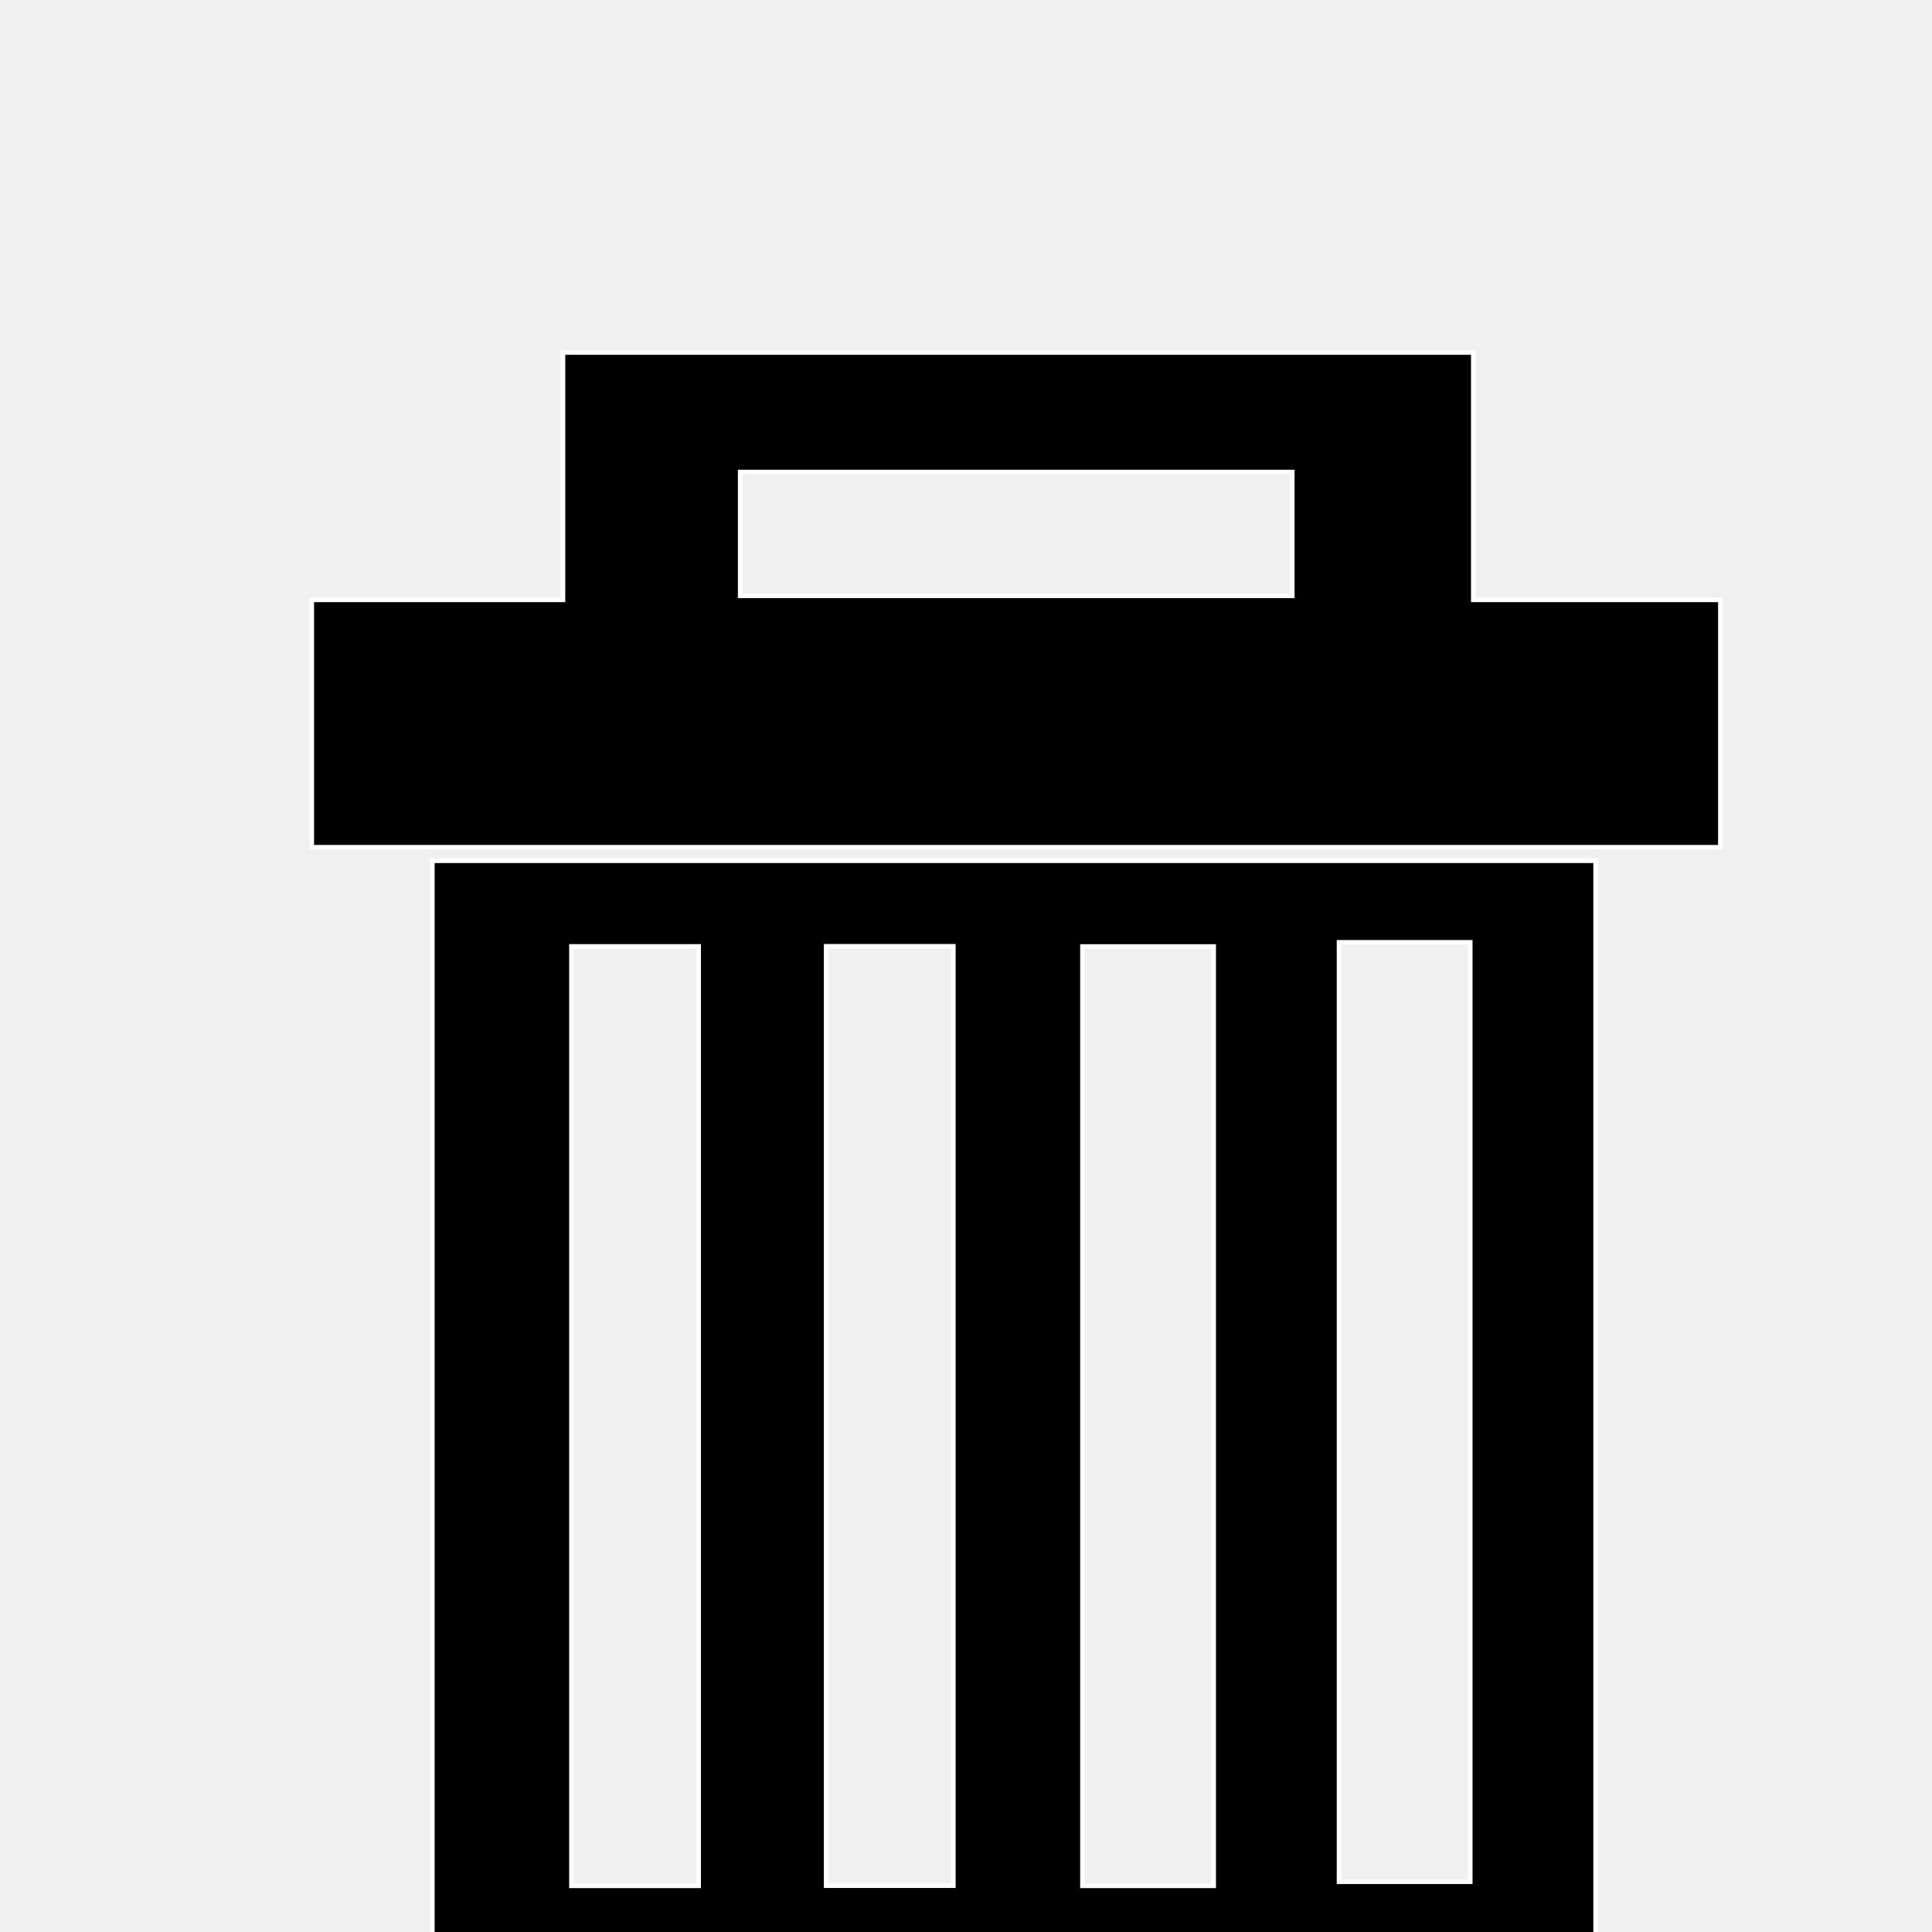
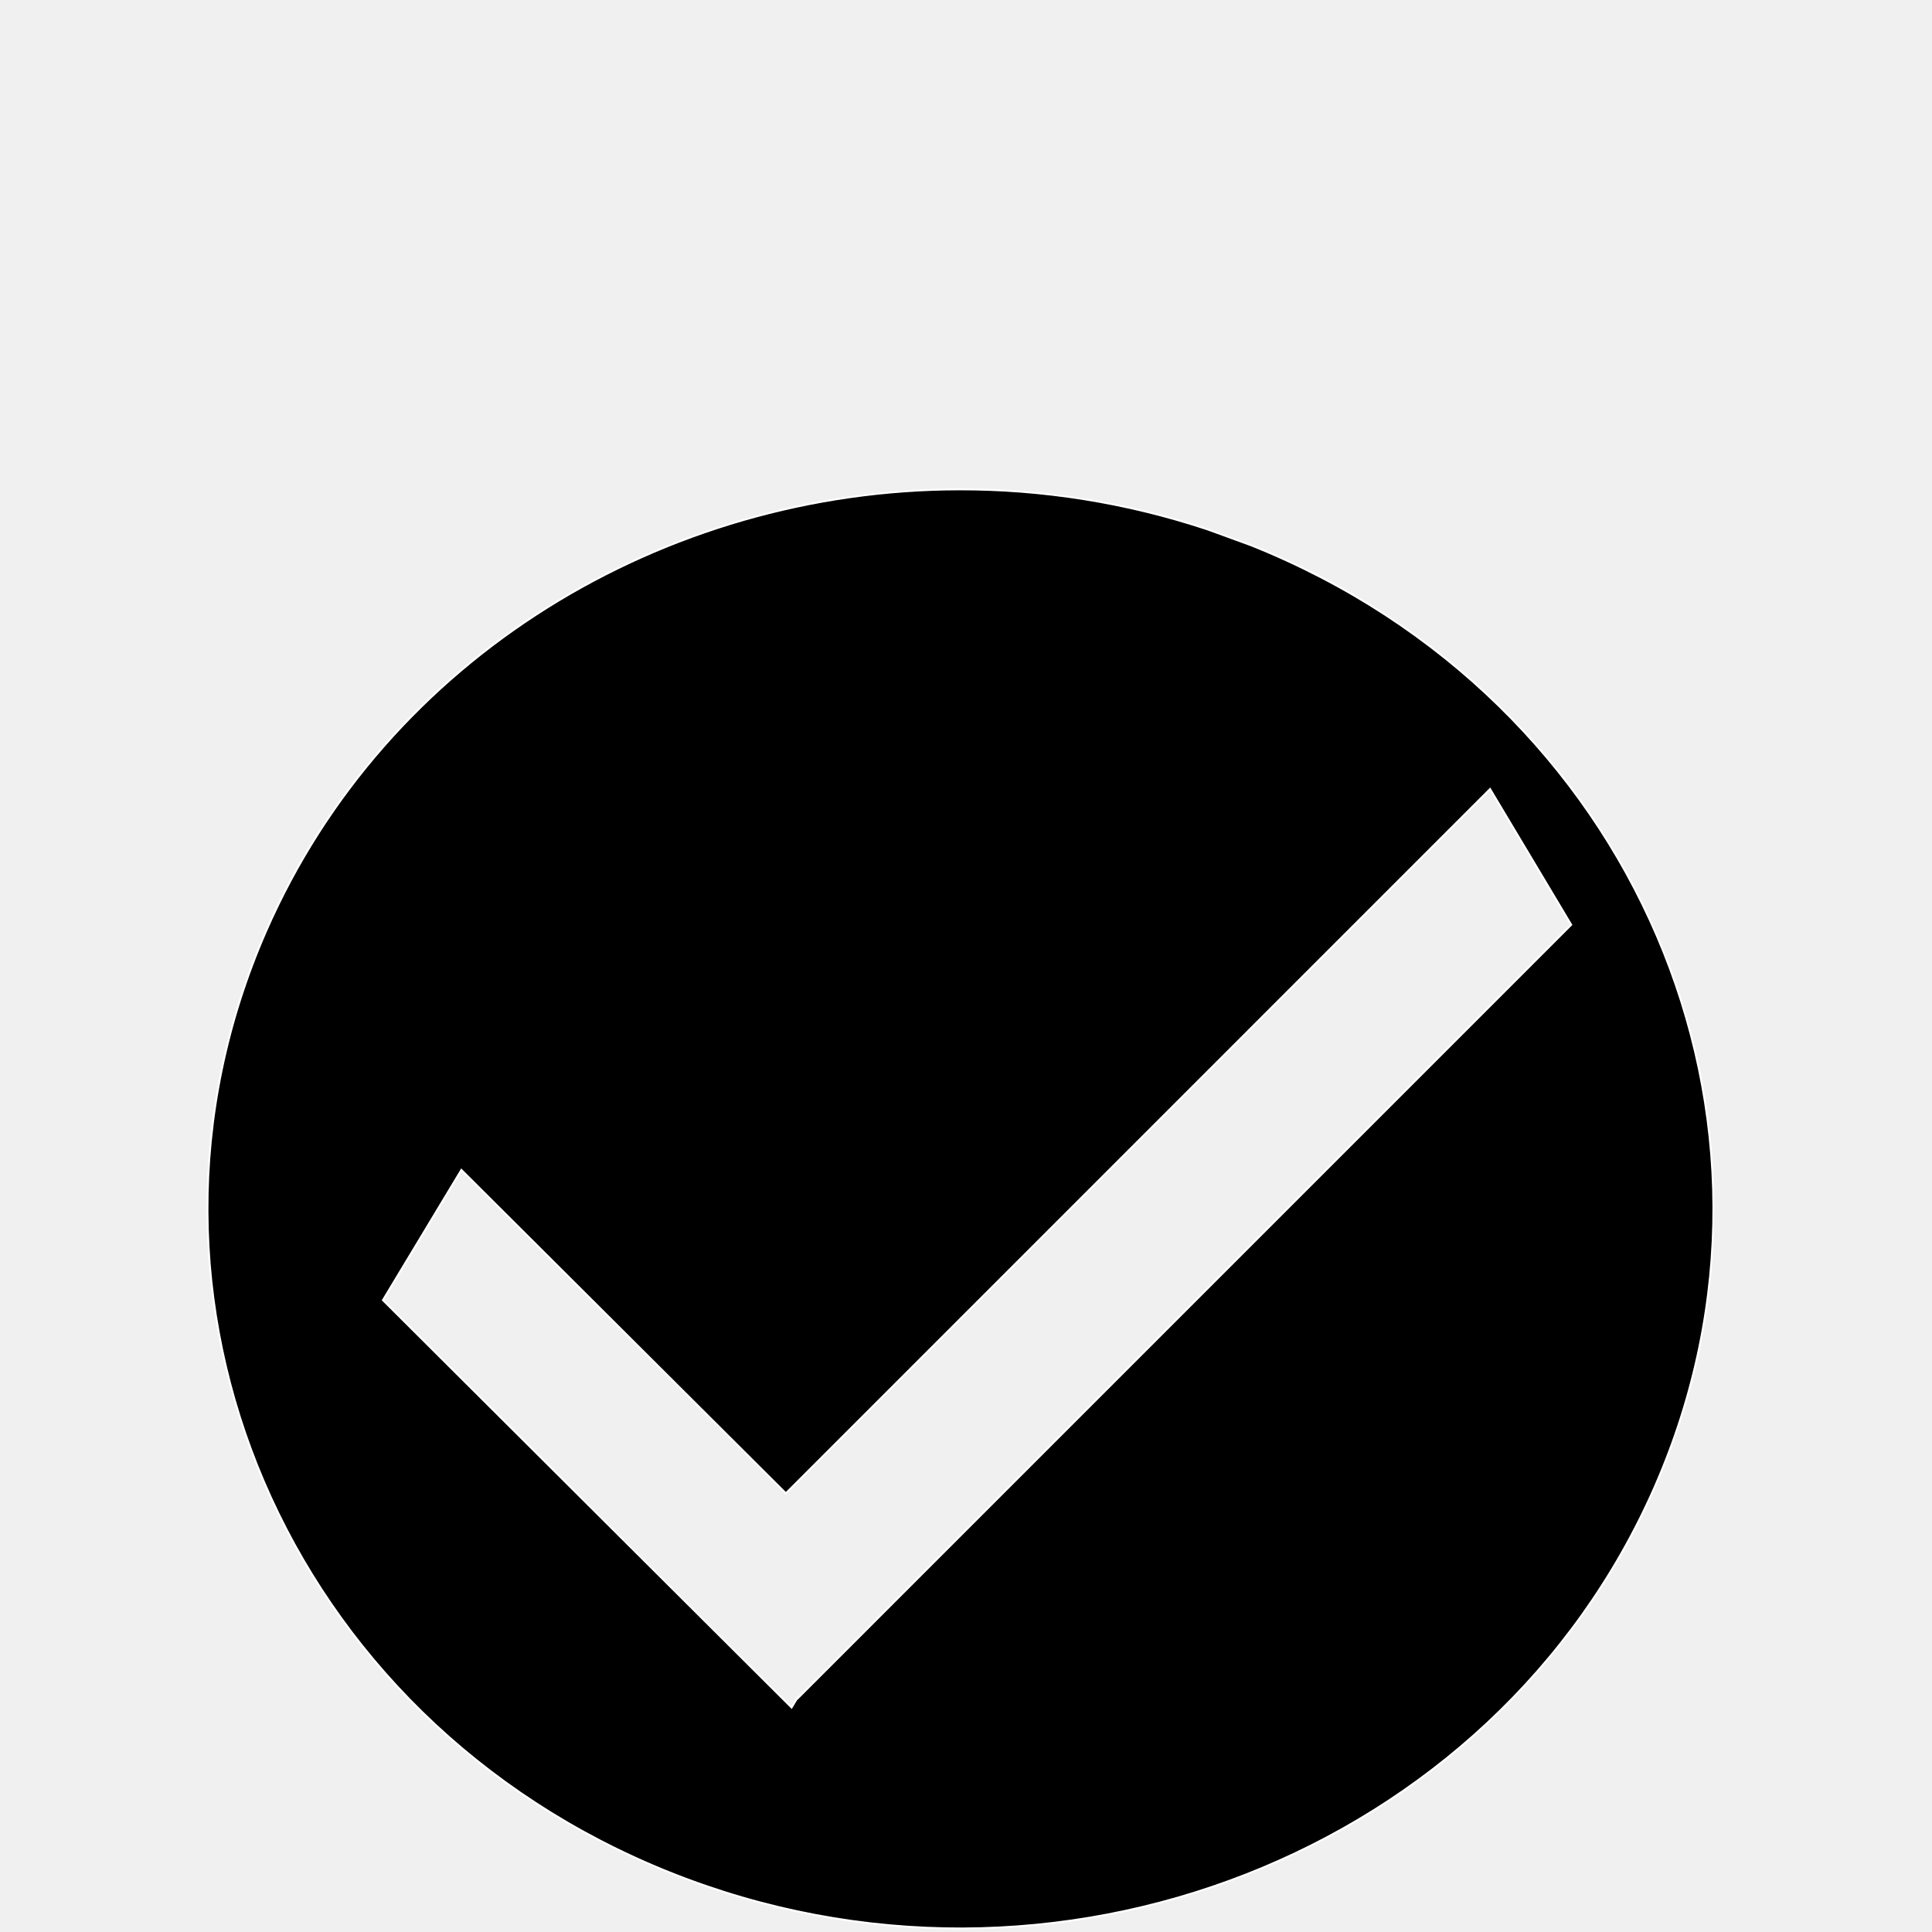
<svg xmlns="http://www.w3.org/2000/svg" version="1.0" width="1000" height="1000" id="svg5496">
  <defs id="defs5498">
    <font horiz-adv-x="1024" id="font3933">
      <font-face units-per-em="1024" id="font-face3935" font-family="Your Icons" />
      <missing-glyph d="M0,0h1000v1024h-1000z" id="missing-glyph3937" />
      <glyph glyph-name="tv" id="glyph3756" unicode="v" d="m 194.984,888.125 c -5.097,-0.111 -10.142,-1.675 -14.219,-4.719 L 149.078,859.75 c -9.319,-6.957 -9.96,-18.994 -1.438,-27 l 207.25,-194.719 -262.312,0 c -6.905,0 -12.469,-6.063 -12.469,-13.594 l 0,-600.438 c 0,-7.53 5.564,-13.594 12.469,-13.594 l 814.844,0 c 6.905,0 12.469,6.063 12.469,13.594 l 0,600.438 c 0,7.53 -5.564,13.594 -12.469,13.594 l -366.438,0 199.75,163.531 c 9.048,7.407 9.23,19.456 0.406,27.031 l -30,25.781 c -8.824,7.575 -23.233,7.72 -32.281,0.312 L 445.203,663.375 212.984,881.531 c -4.794,4.503 -11.447,6.736 -18,6.594 z m -31.625,-310.469 673.312,0 c 5.705,0 10.281,-4.887 10.281,-10.969 l 0,-484.938 c 0,-6.082 -4.576,-10.969 -10.281,-10.969 l -673.312,0 c -5.705,0 -10.312,4.887 -10.312,10.969 l 0,484.938 c 0,6.082 4.607,10.969 10.312,10.969 z" />
      <glyph glyph-name="cam" id="glyph3927" unicode="&lt;" d="m 719.046,717.242 c 0,-82.203 -73.451,-148.842 -164.057,-148.842 -90.606,0 -164.057,66.639 -164.057,148.842 0,82.203 73.451,148.842 164.057,148.842 90.606,0 164.057,-66.639 164.057,-148.842 z m -353.154,0.72 c 0,-86.662 -76.492,-156.915 -170.85,-156.915 -94.358,0 -170.85,70.253 -170.85,156.915 0,86.662 76.492,156.915 170.85,156.915 94.358,0 170.85,-70.253 170.85,-156.915 z m 490.538,-199.231 119.379,0 0,-512.393 -119.379,0 z m -132.591,-62.097 119.537,0 0,-388.199 -119.537,0 z m -665.651,97.889 657.501,0 0,-545.243 -657.501,0 z" />
      <glyph glyph-name="play" id="glyph4006" unicode="&gt;" d="m 80,884 0,-886.438 840,0 L 920,884 z M 324.938,691.062 760,445.438 329.75,191.5 z" />
      <glyph glyph-name="book" id="glyph4139" unicode="|" d="m 360.605,851.505 -181.927,-67.593 0,-786.24 574.756,5.899 -0.968,780.341 -481.982,0 91.806,39.99 424.603,0 -11.476,-799.805 45.903,0 0,799.805 0,29.993 z" />
      <glyph glyph-name="poster" id="glyph4191" unicode="L" d="m 791.387,794.446 0,-757.507 -456.212,0 0,-29.542 532.273,0 0,787.049 -76.062,0 z m -97.535,48.973 0,-757.507 -456.212,0 0,-29.542 532.274,0 0,787.049 -76.062,0 z m -561.301,40.932 0,-787.049 532.274,0 0,787.049 -532.274,0 z m 258.083,-115.531 51.782,-86.948 115.467,-28.172 -78.93,-69.798 4.95,-104.372 -100.577,43.816 -112.403,-36.354 16.737,96.909 -74.372,81.916 110.91,16.055 66.436,86.948 z" />
      <glyph glyph-name="star" id="glyph4195" unicode="s" d="M 829.125,19.16 C 804.052,-0.226 564.908,149.514 531.947,148.541 496.802,147.503 250.307,-15.495 220.321,1.125 192.198,16.712 275.679,268.792 264.47,296.857 252.519,326.783 5.034,488.547 13.236,519.489 20.927,548.508 311.666,554.562 337.699,572.88 365.458,592.413 458.999,855.386 494.054,857.89 526.93,860.237 623.136,611.899 650.434,595.155 679.541,577.301 984.837,578.064 998.301,548.669 1010.928,521.101 779.648,361.566 770.486,332.899 760.716,302.332 855.859,39.83 829.125,19.16 z" />
      <glyph glyph-name="home" id="glyph4211" unicode="h" d="m 509.562,885.906 -438.75,-328.5 74.75,-0.438 0,-558.344 708.875,0 0,554.312 74.75,-0.438 -419.625,333.406 z m -91.75,-647.062 174.656,0 0,-239.875 -174.656,0 0,239.875 z" />
      <glyph glyph-name="pencil" id="glyph4358" unicode="p" d="M 171.001,296.08 344.577,121.363 274.867,80.128 126.088,229.885 z M 43.27,1.95 C 35.958,9.31 105.198,209.242 116.154,212.404 127.111,215.566 266.05,75.714 262.406,65.191 258.761,54.668 50.583,-5.411 43.27,1.95 z M 824.292,860.14 c -14.328,14.422 -38.706,13.994 -54.652,-0.951 -12.606,-11.815 -25.765,-22.57 -33.431,-34.496 l -0.581,0.585 -28.656,-26.857 173.576,-174.717 31.925,29.79 31.925,29.79 c 15.946,14.946 17.256,38.594 2.928,53.015 z M 697.333,789.516 181.533,306.081 l 36.265,-36.503 515.8,483.435 -36.265,36.503 z M 740.475,746.09 224.675,262.655 261.967,225.118 777.767,708.553 740.475,746.09 z m 44.169,-44.459 -515.8,-483.435 37.272,-37.517 515.8,483.435 -37.272,37.517 z m 44.169,-44.459 -515.8,-483.435 42.096,-42.373 515.8,483.435 -42.096,42.373 z" />
      <glyph glyph-name="gear" id="glyph3004" unicode="*" d="M 380.969,781.031 C 370.745,780.719 356.726,777.631 337.125,770.781 210.973,726.694 367.134,706.707 268.625,621.375 170.666,536.519 159.267,682.083 104,568.844 48.422,454.968 174.074,543.231 169.5,418.312 164.952,294.092 45.9,389.522 93.188,273.219 140.741,156.262 162.272,301.079 254.312,209.75 345.839,118.931 188.858,108.333 311,57.094 c 122.828,-51.527 27.605,64.99 162.344,60.75 133.986,-4.217 31.053,-114.622 156.5,-70.781 126.152,44.087 -30.04,64.074 68.469,149.406 97.959,84.856 109.389,-60.708 164.656,52.531 55.578,113.875 -70.105,25.613 -65.531,150.531 4.548,124.221 123.631,28.79 76.344,145.094 -47.553,116.957 -69.116,-27.829 -161.156,63.5 -91.527,90.819 65.485,101.386 -56.656,152.625 -122.828,51.527 -27.636,-64.99 -162.375,-60.75 -113.051,3.558 -57.415,82.719 -112.625,81.031 z m 102.5,-265.969 c 62.227,0 112.688,-47.51 112.688,-106.125 0,-58.615 -50.46,-106.156 -112.688,-106.156 -62.227,0 -112.656,47.541 -112.656,106.156 0,58.615 50.429,106.125 112.656,106.125 z" />
      <glyph glyph-name="bubble" id="glyph3010" unicode="[" d="m 236.686,767.895 c -88.548,0 -159.834,-61.918 -159.834,-138.817 l 0,-234.642 c 0,-18.838 4.298,-36.775 35.098,-94.484 C 142.75,242.242 92.74,119.356 61.95,26.933 110.872,109.45 257.518,218.394 357.28,255.618 l 423.517,0 c 88.548,0 159.834,61.918 159.834,138.817 l 0,234.642 c 0,76.899 -71.286,138.817 -159.834,138.817 z" />
      <glyph glyph-name="help" id="glyph3001" unicode="?" d="M 500,855.781 C 262.544,855.781 70.062,666.876 70.062,433.844 70.062,200.812 262.544,11.906 500,11.906 c 237.456,0 429.938,188.905 429.938,421.938 0,233.032 -192.482,421.938 -429.938,421.938 z M 465.312,699.062 c 37.125,-5.2e-4 70.67,-2.326 100.656,-6.969 29.985,-4.644 57.981,-11.971 83.969,-22 55.402,-21.359 83.093,-51.369 83.094,-90 -4.9e-4,-16.53 -3.276,-34.275 -9.844,-53.219 -7.711,-22.288 -17.417,-36.752 -29.125,-43.438 -19.991,-16.53 -38.129,-30.93 -54.406,-43.188 -17.992,-13.558 -33.006,-23.02 -45,-28.406 -14.85,-6.686 -28.832,-14.396 -41.969,-23.125 -9.71,-6.686 -19.264,-13.376 -28.688,-20.062 -11.423,-7.058 -18.703,-19.801 -21.844,-38.188 -3.142,-18.387 -5.447,-28.678 -6.875,-30.906 -5.997,-10.215 -20.556,-15.344 -43.688,-15.344 -36.269,-10e-5 -57.53,11.819 -63.812,35.406 -0.857,3.9 -1.585,7.5 -2.156,10.844 -0.571,3.343 -0.844,6.879 -0.844,10.594 -1.5e-4,30.088 18.835,55.16 56.531,75.219 11.423,5.757 22.979,11.619 34.688,17.562 23.132,11.886 42.422,22.75 57.844,32.594 21.704,13.744 35.99,25.34 42.844,34.812 7.996,11.329 14.547,25.92 19.688,43.75 3.998,14.115 6,25.807 6,35.094 -3.7e-4,28.973 -45.678,43.468 -137.062,43.469 -12.851,-4.4e-4 -36.266,-5.703 -70.25,-17.125 -33.984,-11.423 -54.7,-17.157 -62.125,-17.156 -16.564,-4.1e-4 -31.699,3.759 -45.406,11.281 -13.708,7.522 -20.563,16.76 -20.562,27.719 -3e-5,17.829 26.114,34.555 78.375,50.156 45.693,13.743 85.699,20.624 119.969,20.625 z M 431.875,249.969 c 18.562,-7e-5 35.351,-3.759 50.344,-11.281 14.993,-7.522 22.5,-17.334 22.5,-29.406 -2.6e-4,-11.701 -7.704,-21.64 -23.125,-29.812 -13.708,-7.243 -30.3,-10.844 -49.719,-10.844 -18.563,0 -35.244,3.759 -50.094,11.281 -14.85,7.522 -22.281,17.303 -22.281,29.375 -1.2e-4,11.887 7.552,21.826 22.688,29.812 13.708,7.243 30.268,10.875 49.688,10.875 z" />
      <glyph glyph-name="guardar" id="glyph3039" />
      <glyph glyph-name="postea" id="glyph3041" unicode="b" d="M 500,878.938 C 263.392,878.938 71.594,686.39 71.594,448.906 71.594,211.423 263.392,18.906 500,18.906 c 236.608,0 428.406,192.517 428.406,430 C 928.406,686.39 736.608,878.938 500,878.938 z M 306.312,760.25 c 3.45,0.013 6.954,-0.089 10.531,-0.281 78.345,-4.214 157.047,-56.659 175.781,-117.188 10.511,-33.959 47.211,-77.074 37.031,-99.875 L 517.625,533.5 l 0.969,-1.031 c -2.352,-1.105 -5.067,-2.097 -8.188,-2.875 0.574,19.168 -27.476,46.458 -114.781,91.281 -60.858,31.244 -133.848,49.614 -184.5,30.844 -0.804,2.072 -1.562,4.192 -2.219,6.312 l -1.125,4 c -14.701,56.011 28.383,97.965 98.531,98.219 z m 423.875,-20.219 c 1.739,0.096 3.51,-0.199 5.25,-0.875 l 0.812,-0.344 c 7.105,-3.325 10.475,-12.435 7.5,-20.375 -2.975,-7.94 -11.177,-11.7 -18.281,-8.375 -0.461,0.216 -0.915,0.456 -1.344,0.719 -14.719,-13.473 -25.75,-18.059 -27.219,-49.344 10.776,5.096 22.204,8.225 33.719,9.375 6.367,22.794 14.397,38.712 30.906,49.781 -0.729,3.174 -0.595,6.588 0.625,9.844 2.134,5.696 6.97,9.306 12.188,9.594 1.739,0.096 3.51,-0.199 5.25,-0.875 l 0.812,-0.344 c 7.105,-3.325 10.444,-12.435 7.469,-20.375 -2.975,-7.94 -11.145,-11.7 -18.25,-8.375 -0.461,0.216 -0.915,0.456 -1.344,0.719 -13.01,-11.909 -23.152,-16.873 -26.344,-39.469 0.197,-0.001 0.394,0.004 0.594,0 23.354,-0.442 46.203,-9.076 63.688,-26.031 37.301,-36.171 36.032,-96.524 -2.844,-134.812 -37.18,-36.618 -95.682,-40.037 -133.594,-7.781 l -4.344,3.938 c -37.301,36.171 -36.032,96.524 2.844,134.812 4.308,4.243 8.913,8.031 13.719,11.375 7.423,32.744 14.827,54.004 35.375,67.781 -0.729,3.174 -0.595,6.588 0.625,9.844 2.134,5.696 6.97,9.306 12.188,9.594 z M 247.656,645.75 c 43.742,0.12 94.257,-15.787 138.375,-38.438 85.593,-43.943 114.2,-71.019 114.75,-90.125 6.992,4.446 13.936,8.469 20.781,12.062 l 106.375,-115.781 c -4.693,-9.565 -10.117,-19.283 -16.219,-29.062 L 486.938,512.375 445.625,480.094 577,337.188 c -5.421,-6.362 -11.081,-12.669 -17.031,-18.875 -3.784,-3.947 -7.592,-7.779 -11.438,-11.5 L 415.812,442.938 c 4.496,5.164 9.153,10.288 14,15.344 5.386,5.617 10.841,10.968 16.344,16.125 C 434.384,469.063 422.849,463.517 413.969,457 364.533,420.72 271.864,429.212 207,475.938 143.82,521.45 130.051,586.759 175.844,623.75 l 3.219,2.5 c 18.539,13.605 42.349,19.428 68.594,19.5 z M 789.438,601.344 c -5.983,-0.281 -11.521,-3.742 -13.969,-9.312 -3.412,-7.766 0.446,-16.748 8.594,-20 8.148,-3.252 17.494,0.453 20.906,8.219 3.412,7.766 -0.415,16.686 -8.562,19.938 l -0.938,0.312 c -1.995,0.661 -4.037,0.938 -6.031,0.844 z M 593.031,550.438 c 17.395,0.058 31.952,-5.065 42.062,-15.938 12.821,-13.788 16.753,-34.978 13.031,-60.188 L 575.469,548.75 c 6.11,1.063 11.988,1.669 17.562,1.688 z M 383.562,400.719 504.031,269.594 C 492.57,261.394 481.175,254.223 470,248.25 L 360.562,360.469 c 6.297,13.18 14.027,26.703 23,40.25 z m -41.844,-98.031 69.312,-75.406 c -15.846,-2.309 -29.918,-1.033 -41.344,4.156 L 311.469,199.719 310.812,198.5 l -0.594,0.531 1.25,0.688 L 343.531,262 c -3.585,11.597 -4.106,25.406 -1.812,40.688 z" />
      <glyph glyph-name="trash" id="glyph3986" unicode="T" d="m 291.402,841.534 0,-128.023 -130.028,0 0,-128.023 729.076,0 0,128.023 -127.876,0 0,128.023 -471.171,0 z m 91.707,-61.84 285.778,0 0,-64.098 -285.778,0 0,64.098 z m -159.325,-201.223 0,-574.904 602.102,0 0,574.904 -602.102,0 z m 469.296,-42.211 67.93,0 0,-486.243 -67.93,0 0,486.243 z m -265.472,-2.05 65.847,0 0,-486.243 -65.847,0 0,486.243 z m -131.833,-0.07 65.847,0 0,-486.243 -65.847,0 0,486.243 z m 264.5,-0.035 67.93,0 0,-486.208 -67.93,0 0,486.208 z" />
+       <glyph glyph-name="calendario" id="glyph3988" unicode="c" d="m 470.388,338.895 0,1.223 c -52.608,24.468 -78.912,59.948 -78.911,106.439 -5e-5,31.605 12.03,57.552 36.091,77.841 24.061,20.288 55.054,30.432 92.981,30.433 34.256,-4.5e-4 62.395,-9.482 84.417,-28.445 22.022,-18.964 33.032,-43.33 33.033,-73.1 -3e-4,-48.53 -27.12,-86.252 -81.358,-113.168 l 0,-1.223 c 64.026,-22.838 96.039,-62.395 96.04,-118.673 -3.1e-4,-36.295 -13.05,-65.148 -39.15,-86.558 -26.1,-21.41 -62.395,-32.115 -108.886,-32.115 -37.519,0 -68.41,10.603 -92.675,31.809 -24.265,21.206 -36.397,48.733 -36.397,82.582 -3e-5,56.278 31.605,97.263 94.816,122.955 z m 116.226,108.274 c -2.4e-4,20.186 -6.321,36.091 -18.963,47.714 -12.642,11.622 -29.872,17.434 -51.69,17.434 -20.391,-4e-4 -37.672,-6.067 -51.843,-18.199 -14.172,-12.133 -21.257,-27.579 -21.257,-46.338 -10e-5,-38.131 23.755,-66.881 71.265,-86.252 48.325,19.982 72.488,48.529 72.488,85.64 z M 510.761,315.038 c -55.87,-22.226 -83.805,-54.443 -83.805,-96.651 -8e-5,-21.818 8.105,-39.711 24.316,-53.678 16.21,-13.968 37.569,-20.951 64.077,-20.951 25.284,-3e-5 45.93,6.882 61.936,20.645 16.006,13.764 24.01,31.146 24.01,52.149 -2.5e-4,44.043 -30.178,76.872 -90.534,98.486 z m -37.898,457.685 0,-47.574 -248.181,0 0,47.276 -73.817,0 0,-47.276 -69.338,0 0,-72.387 -0.146,0 0,-643.239 845.601,0 0,636.373 0.036,0 0,79.253 -73.052,0 0,47.276 -73.817,0 0,-47.276 -231.211,0 0,47.574 -76.075,0 z m 310.819,-71.268 65.041,0 0,-23.097 -65.041,0 0,23.097 z m -304.336,-2.052 64.968,0 0,-20.671 -64.968,0 0,20.671 z m -326.259,-2.388 69.192,0 0,-20.485 -2.149,0 0,-0.075 -62.637,0 0,0.075 -4.406,0 0,20.485 z m 673.203,-118.805 24.581,0 0,-495.032 -5.827,0 0,-0.336 -693.451,0 0,495.106 674.697,0 0,0.261 z" />
+       <glyph glyph-name="usuario" id="glyph4158" unicode="u" d="m 500.538,827.956 c -63.033,-0.152 -122.42,-43.271 -148.063,-113.844 -34.32,-94.453 4.281,-203.091 86.239,-242.643 81.958,-39.552 176.249,4.963 210.569,99.416 34.32,94.453 -4.324,203.091 -86.281,242.643 l -9.331,4.122 c -17.559,7.033 -35.483,10.349 -53.132,10.306 z M 489.716,450.282 C 360.34,449.989 238.425,367.023 185.793,231.223 159.446,163.243 154.088,91.474 166.449,24.242 l 647.983,0 c 29.984,162.973 -49.16,331.619 -196.508,398.286 l -19.131,7.909 c -36.039,13.533 -72.851,19.927 -109.077,19.845 z" />
+       <glyph glyph-name="done" id="glyph4177" unicode="D" d="M 496.344,770.719 C 343.686,770.413 199.823,683.825 137.719,542.094 54.601,352.404 148.136,134.245 346.625,54.812 545.114,-24.62 773.413,64.779 856.531,254.469 939.649,444.158 846.114,662.317 647.625,741.75 L 625.031,750 c -42.525,14.124 -85.943,20.804 -128.688,20.719 z m 274.906,-155.125 42,-70.25 -400.344,-400.375 -0.156,0.281 -3.031,-5.031 -211.5,210.844 40.594,67.375 167.938,-167.375 364.5,364.531 z" />
    </font>
  </defs>
  <g id="layer1" />
  <g id="g4052" transform="translate(0.5877305,0)" />
  <g transform="matrix(1.015311,0,0,0.6603134,85.48648,112.906)" style="font-size:864.07px;font-style:normal;font-variant:normal;font-weight:normal;font-stretch:normal;line-height:125%;letter-spacing:0px;word-spacing:0px;fill:#ffffff;fill-opacity:1;stroke:none;font-family:ComickBook;-inkscape-font-specification:ComickBook" id="text3005" />
-   <path style="fill:#000000;fill-opacity:1;stroke:#ffffff;stroke-width:2.358;stroke-miterlimit:4;stroke-opacity:1;stroke-dasharray:none" d="m 291.402,182.466 0,128.023 -130.028,0 0,128.023 729.076,0 0,-128.023 -127.876,0 0,-128.023 -471.171,0 z m 91.707,61.84 285.778,0 0,64.098 -285.778,0 0,-64.098 z m -159.325,201.223 0,574.904 602.102,0 0,-574.904 -602.102,0 z m 469.296,42.211 67.93,0 0,486.243 -67.93,0 0,-486.243 z m -265.472,2.05 65.847,0 0,486.243 -65.847,0 0,-486.243 z m -131.833,0.07 65.847,0 0,486.243 -65.847,0 0,-486.243 z m 264.5,0.035 67.93,0 0,486.208 -67.93,0 0,-486.208 z" id="rect3939" />
+   <g transform="matrix(1.046311,0,0,1.118964,-29.45739,-135.2203)" style="font-size:45.556px;font-style:normal;font-weight:normal;line-height:125%;letter-spacing:0px;word-spacing:0px;fill:#000000;fill-opacity:1;stroke:none;font-family:Sans" id="text4136" />
+   <path style="fill:#000000;fill-opacity:1;stroke:#ffffff;stroke-width:1;stroke-miterlimit:4;stroke-opacity:1;stroke-dasharray:none" d="M 496.344 253.281 C 343.686 253.587 199.823 340.175 137.719 481.906 C 54.601 671.596 148.136 889.755 346.625 969.188 C 545.114 1048.62 773.413 959.221 856.531 769.531 C 939.649 579.842 846.114 361.683 647.625 282.25 L 625.031 274 C 582.507 259.876 539.088 253.196 496.344 253.281 z M 771.25 408.406 L 813.25 478.656 L 412.906 879.031 L 412.75 878.75 L 409.719 883.781 L 198.219 672.938 L 238.812 605.562 L 406.75 772.938 L 771.25 408.406 z " id="path4169" />
</svg>
